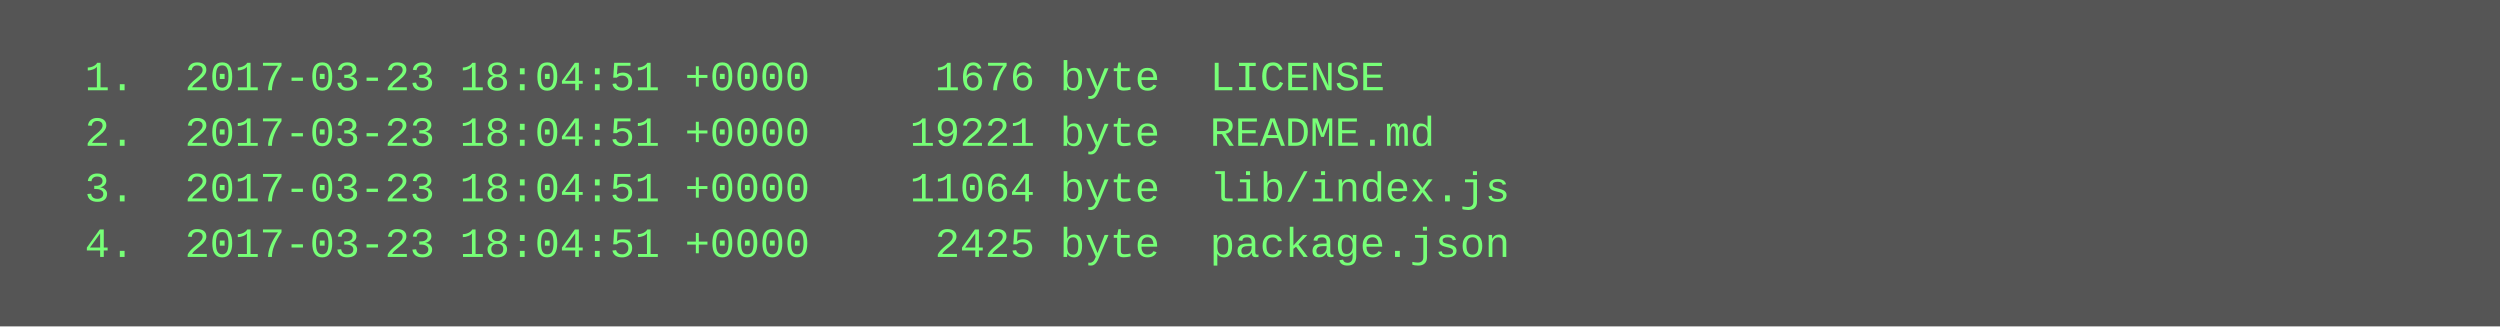
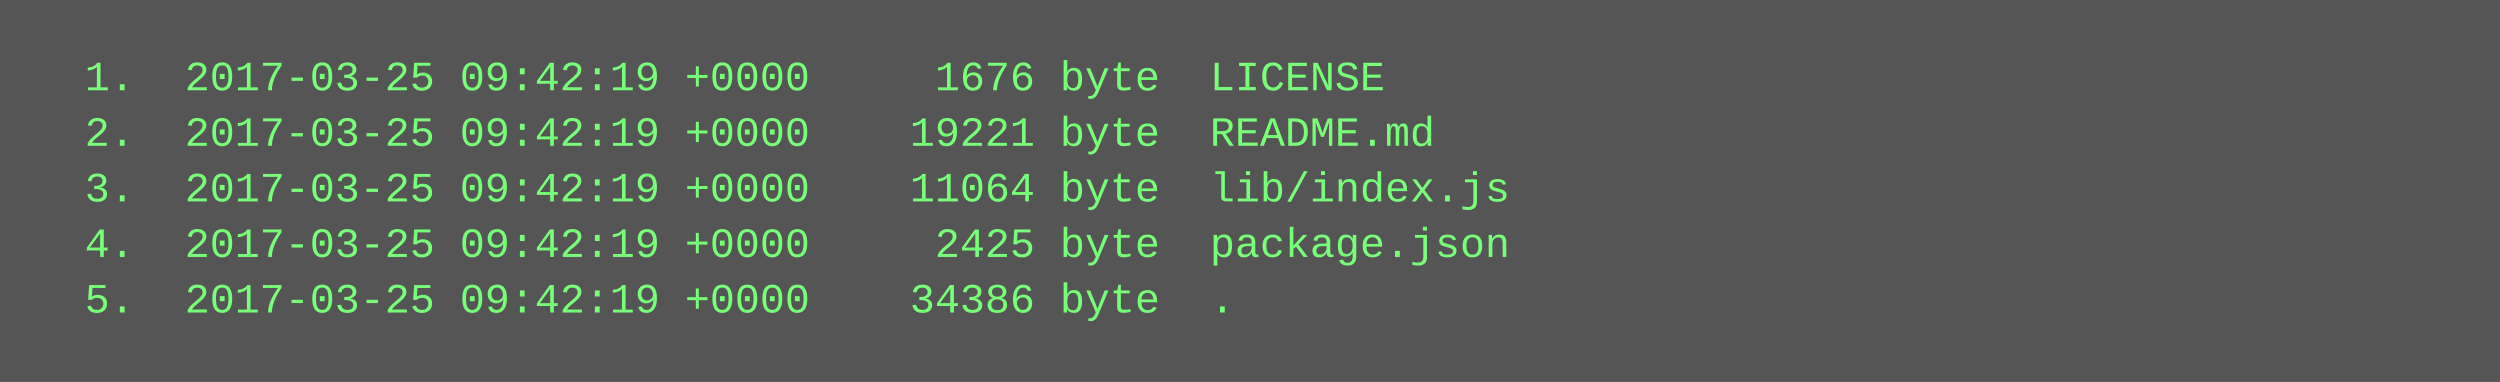
- <svg xmlns="http://www.w3.org/2000/svg" height="94" width="720">
-   <rect height="94" fill="#555" width="720" />
+ <svg xmlns="http://www.w3.org/2000/svg" height="110" width="720">
+   <rect height="110" fill="#555" width="720" />
  <text fill="#7f7" font-family="Courier New" font-size="12" xml:space="preserve">
-     <tspan x="10" y="26">  1.  2017-03-23 18:04:51 +0000     1676 byte  LICENSE</tspan>
-     <tspan x="10" y="42">  2.  2017-03-23 18:04:51 +0000    19221 byte  README.md</tspan>
-     <tspan x="10" y="58">  3.  2017-03-23 18:04:51 +0000    11064 byte  lib/index.js</tspan>
-     <tspan x="10" y="74">  4.  2017-03-23 18:04:51 +0000     2425 byte  package.json</tspan>
+     <tspan x="10" y="26">  1.  2017-03-25 09:42:19 +0000     1676 byte  LICENSE</tspan>
+     <tspan x="10" y="42">  2.  2017-03-25 09:42:19 +0000    19221 byte  README.md</tspan>
+     <tspan x="10" y="58">  3.  2017-03-25 09:42:19 +0000    11064 byte  lib/index.js</tspan>
+     <tspan x="10" y="74">  4.  2017-03-25 09:42:19 +0000     2425 byte  package.json</tspan>
+     <tspan x="10" y="90">  5.  2017-03-25 09:42:19 +0000    34386 byte  .</tspan>
  </text>
</svg>
